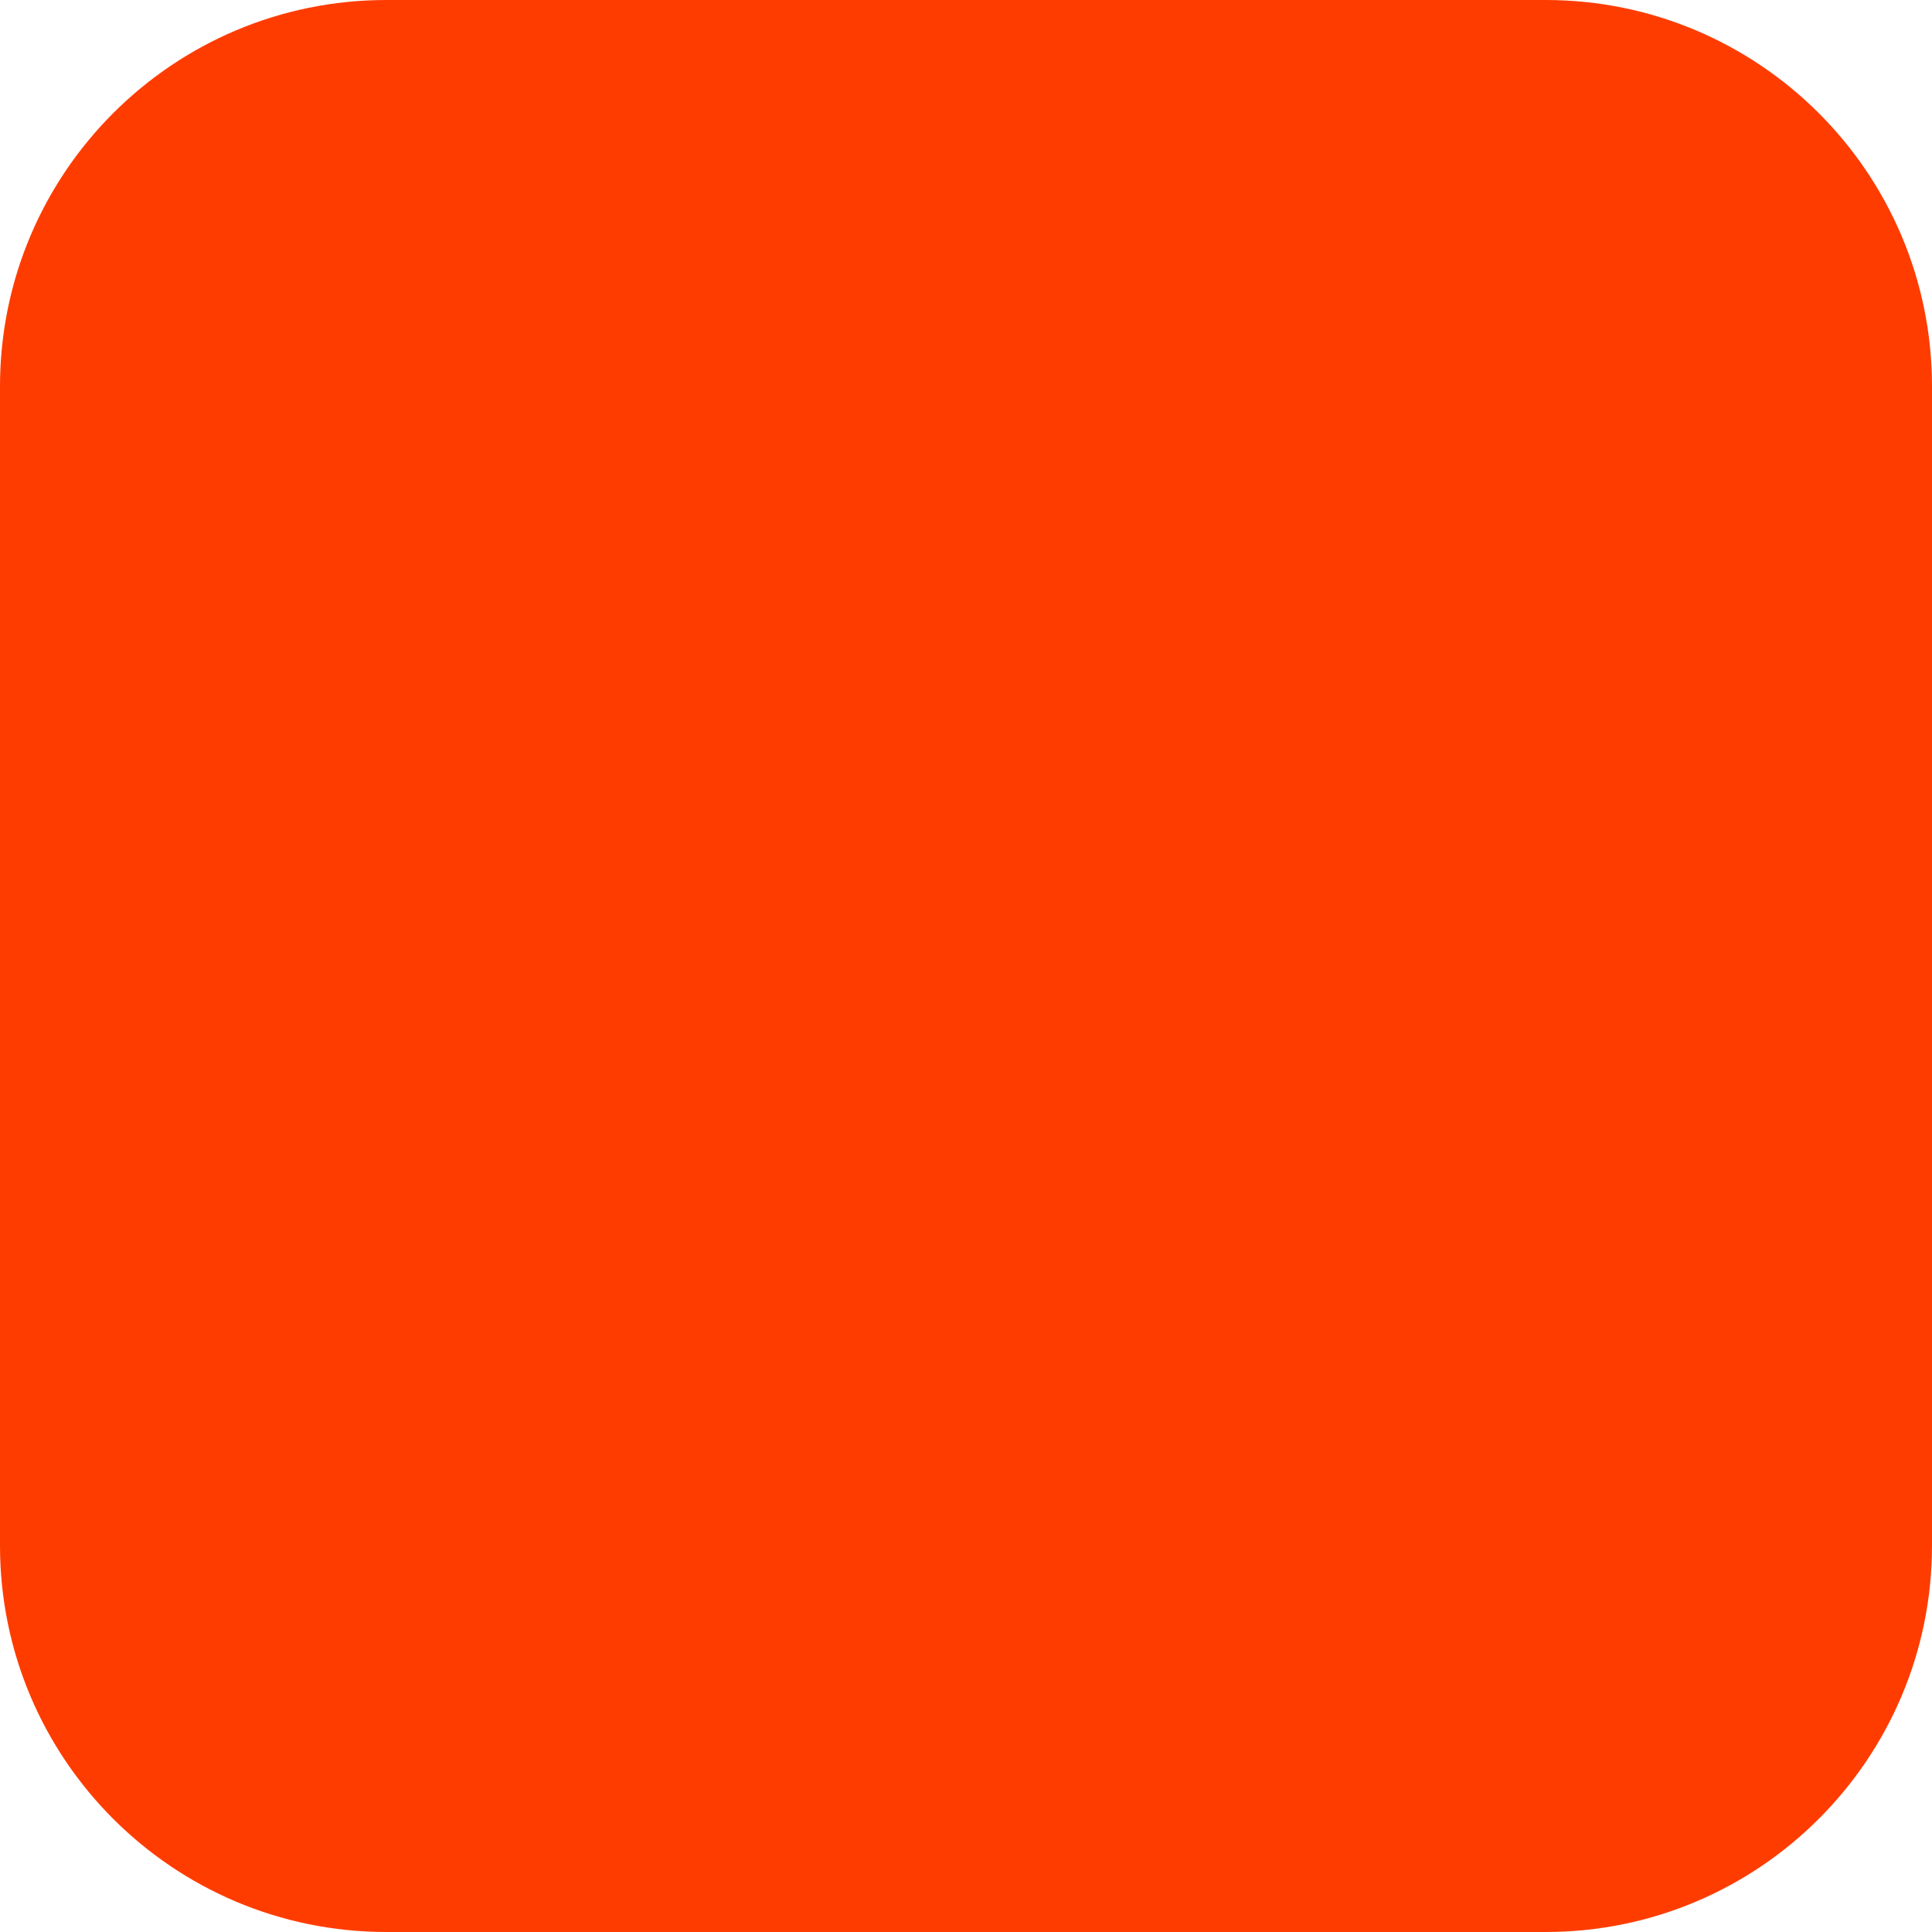
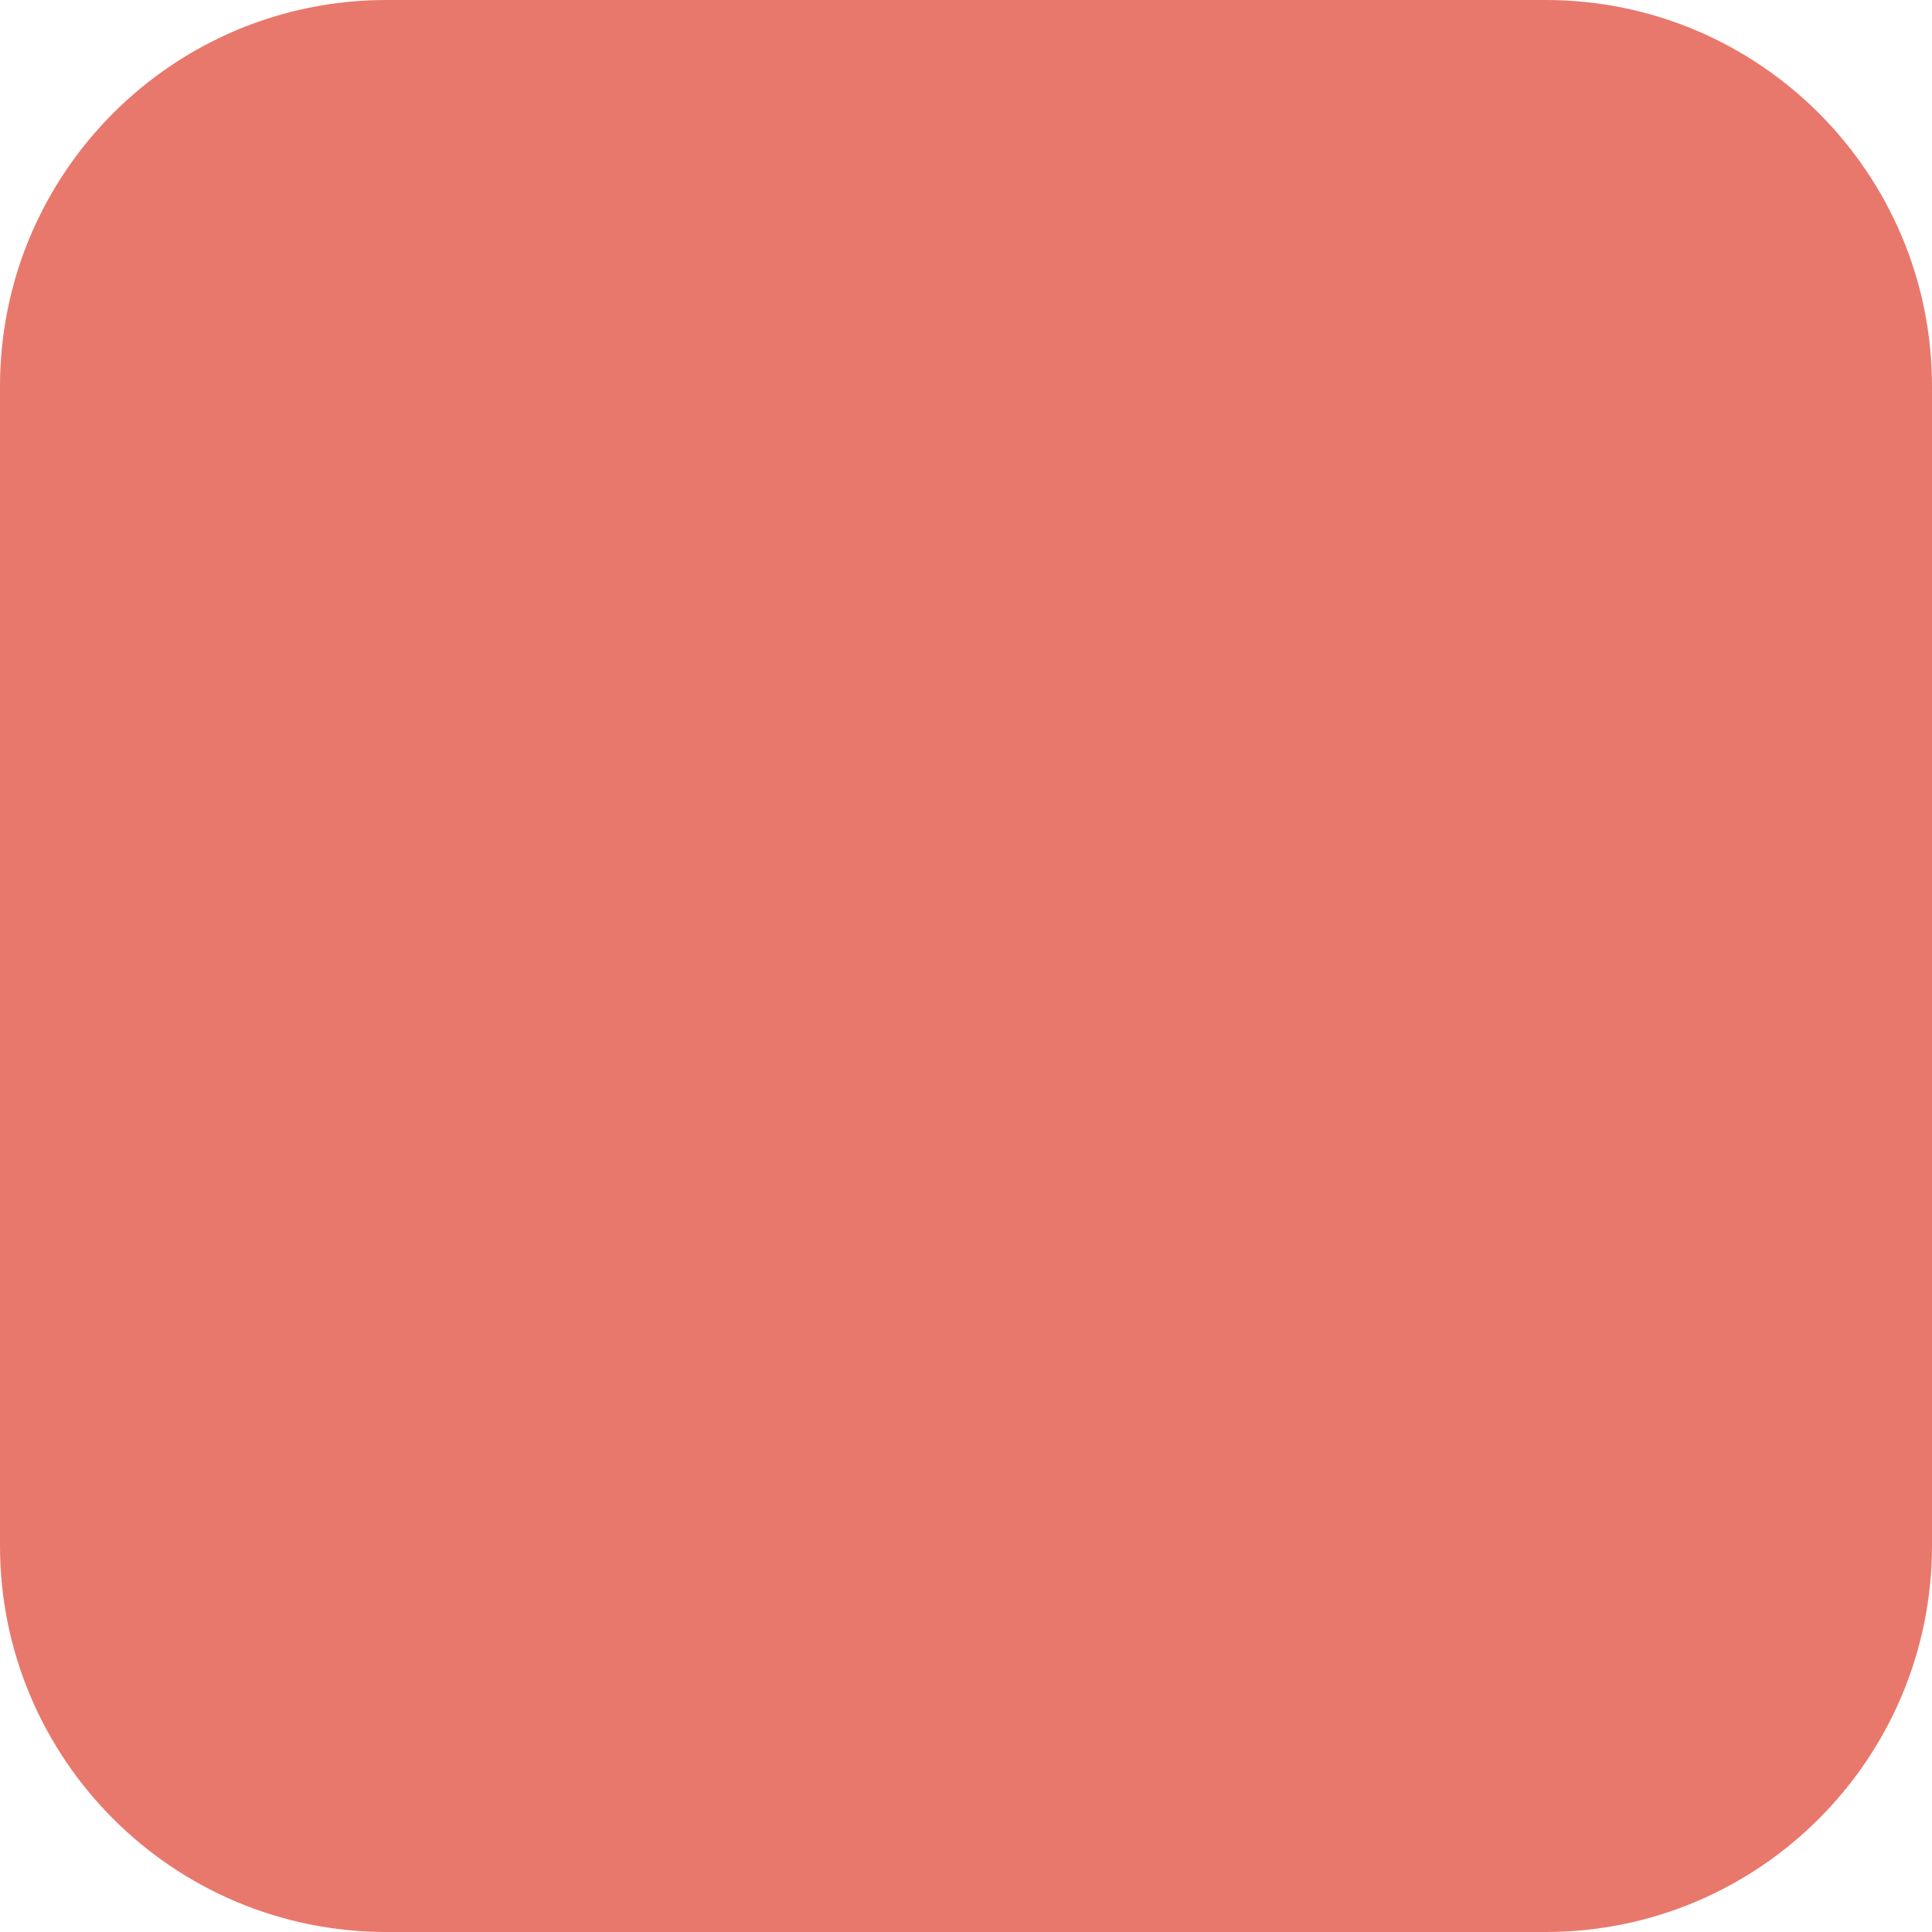
<svg xmlns="http://www.w3.org/2000/svg" width="180" height="180" viewBox="0 0 180 180" fill="none">
-   <rect width="180" height="180" rx="36" fill="#FF3C00" />
+   <rect width="180" height="180" rx="36" fill="#E8786C" />
</svg>
